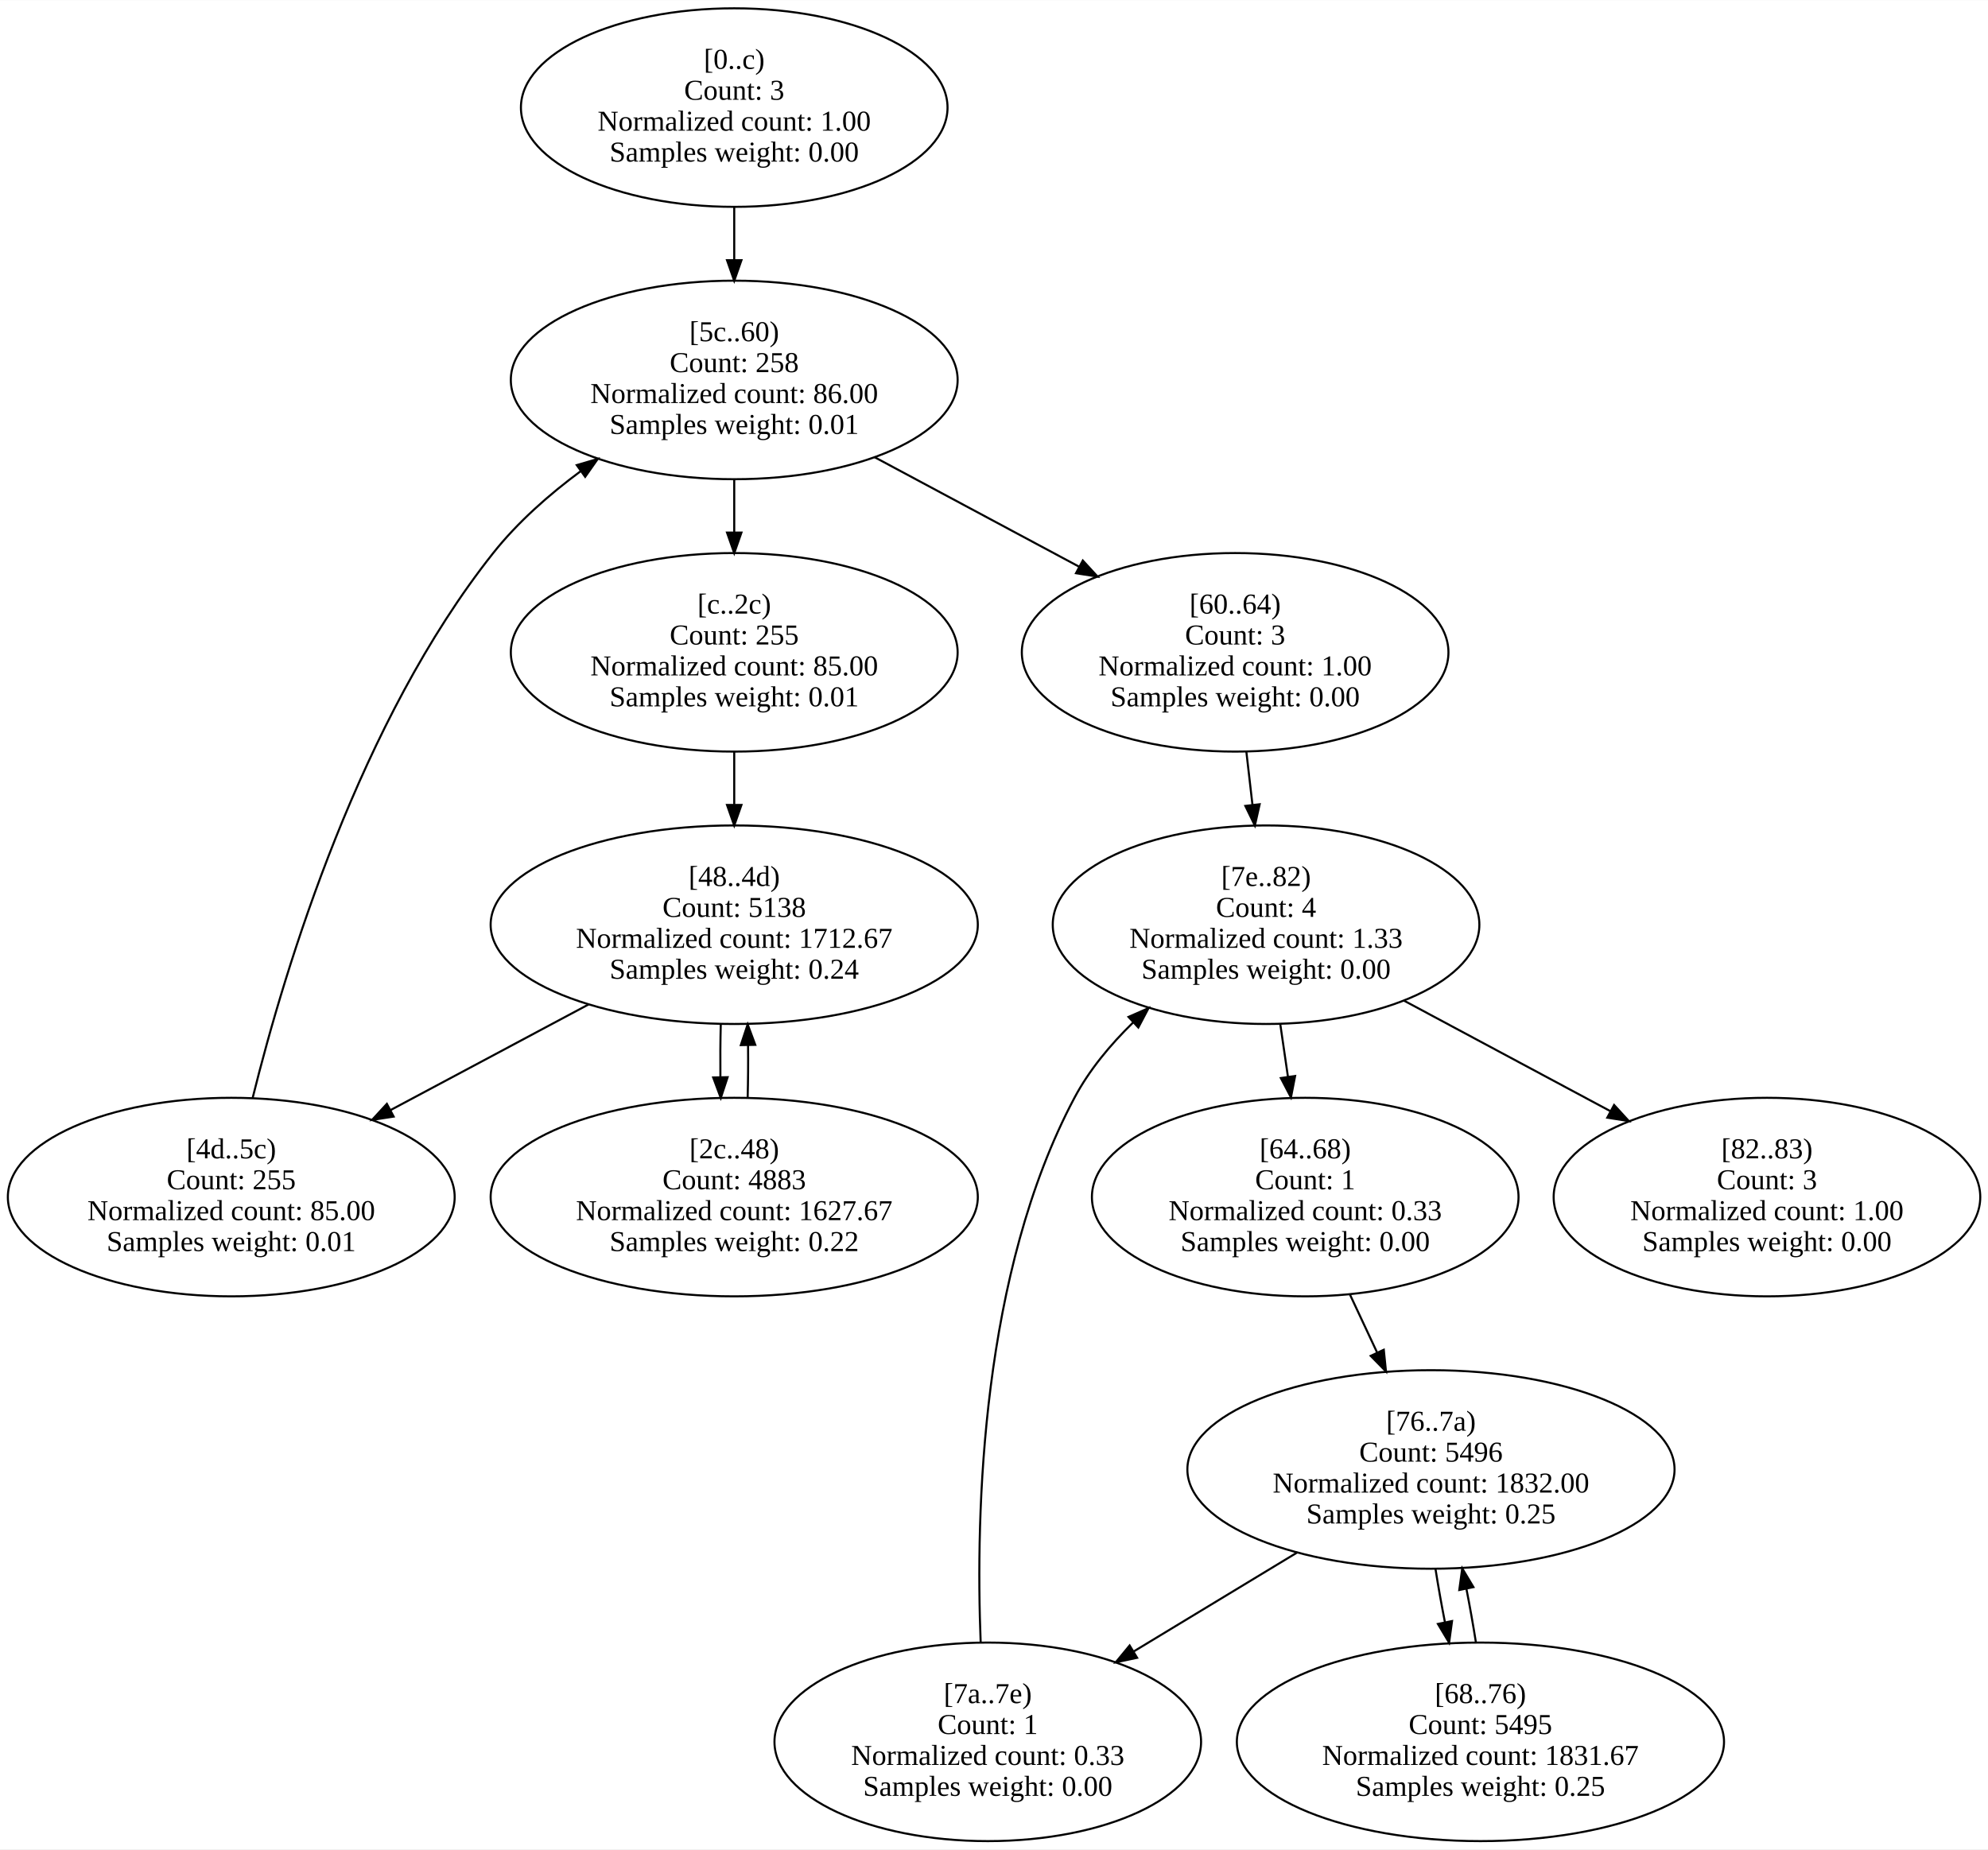
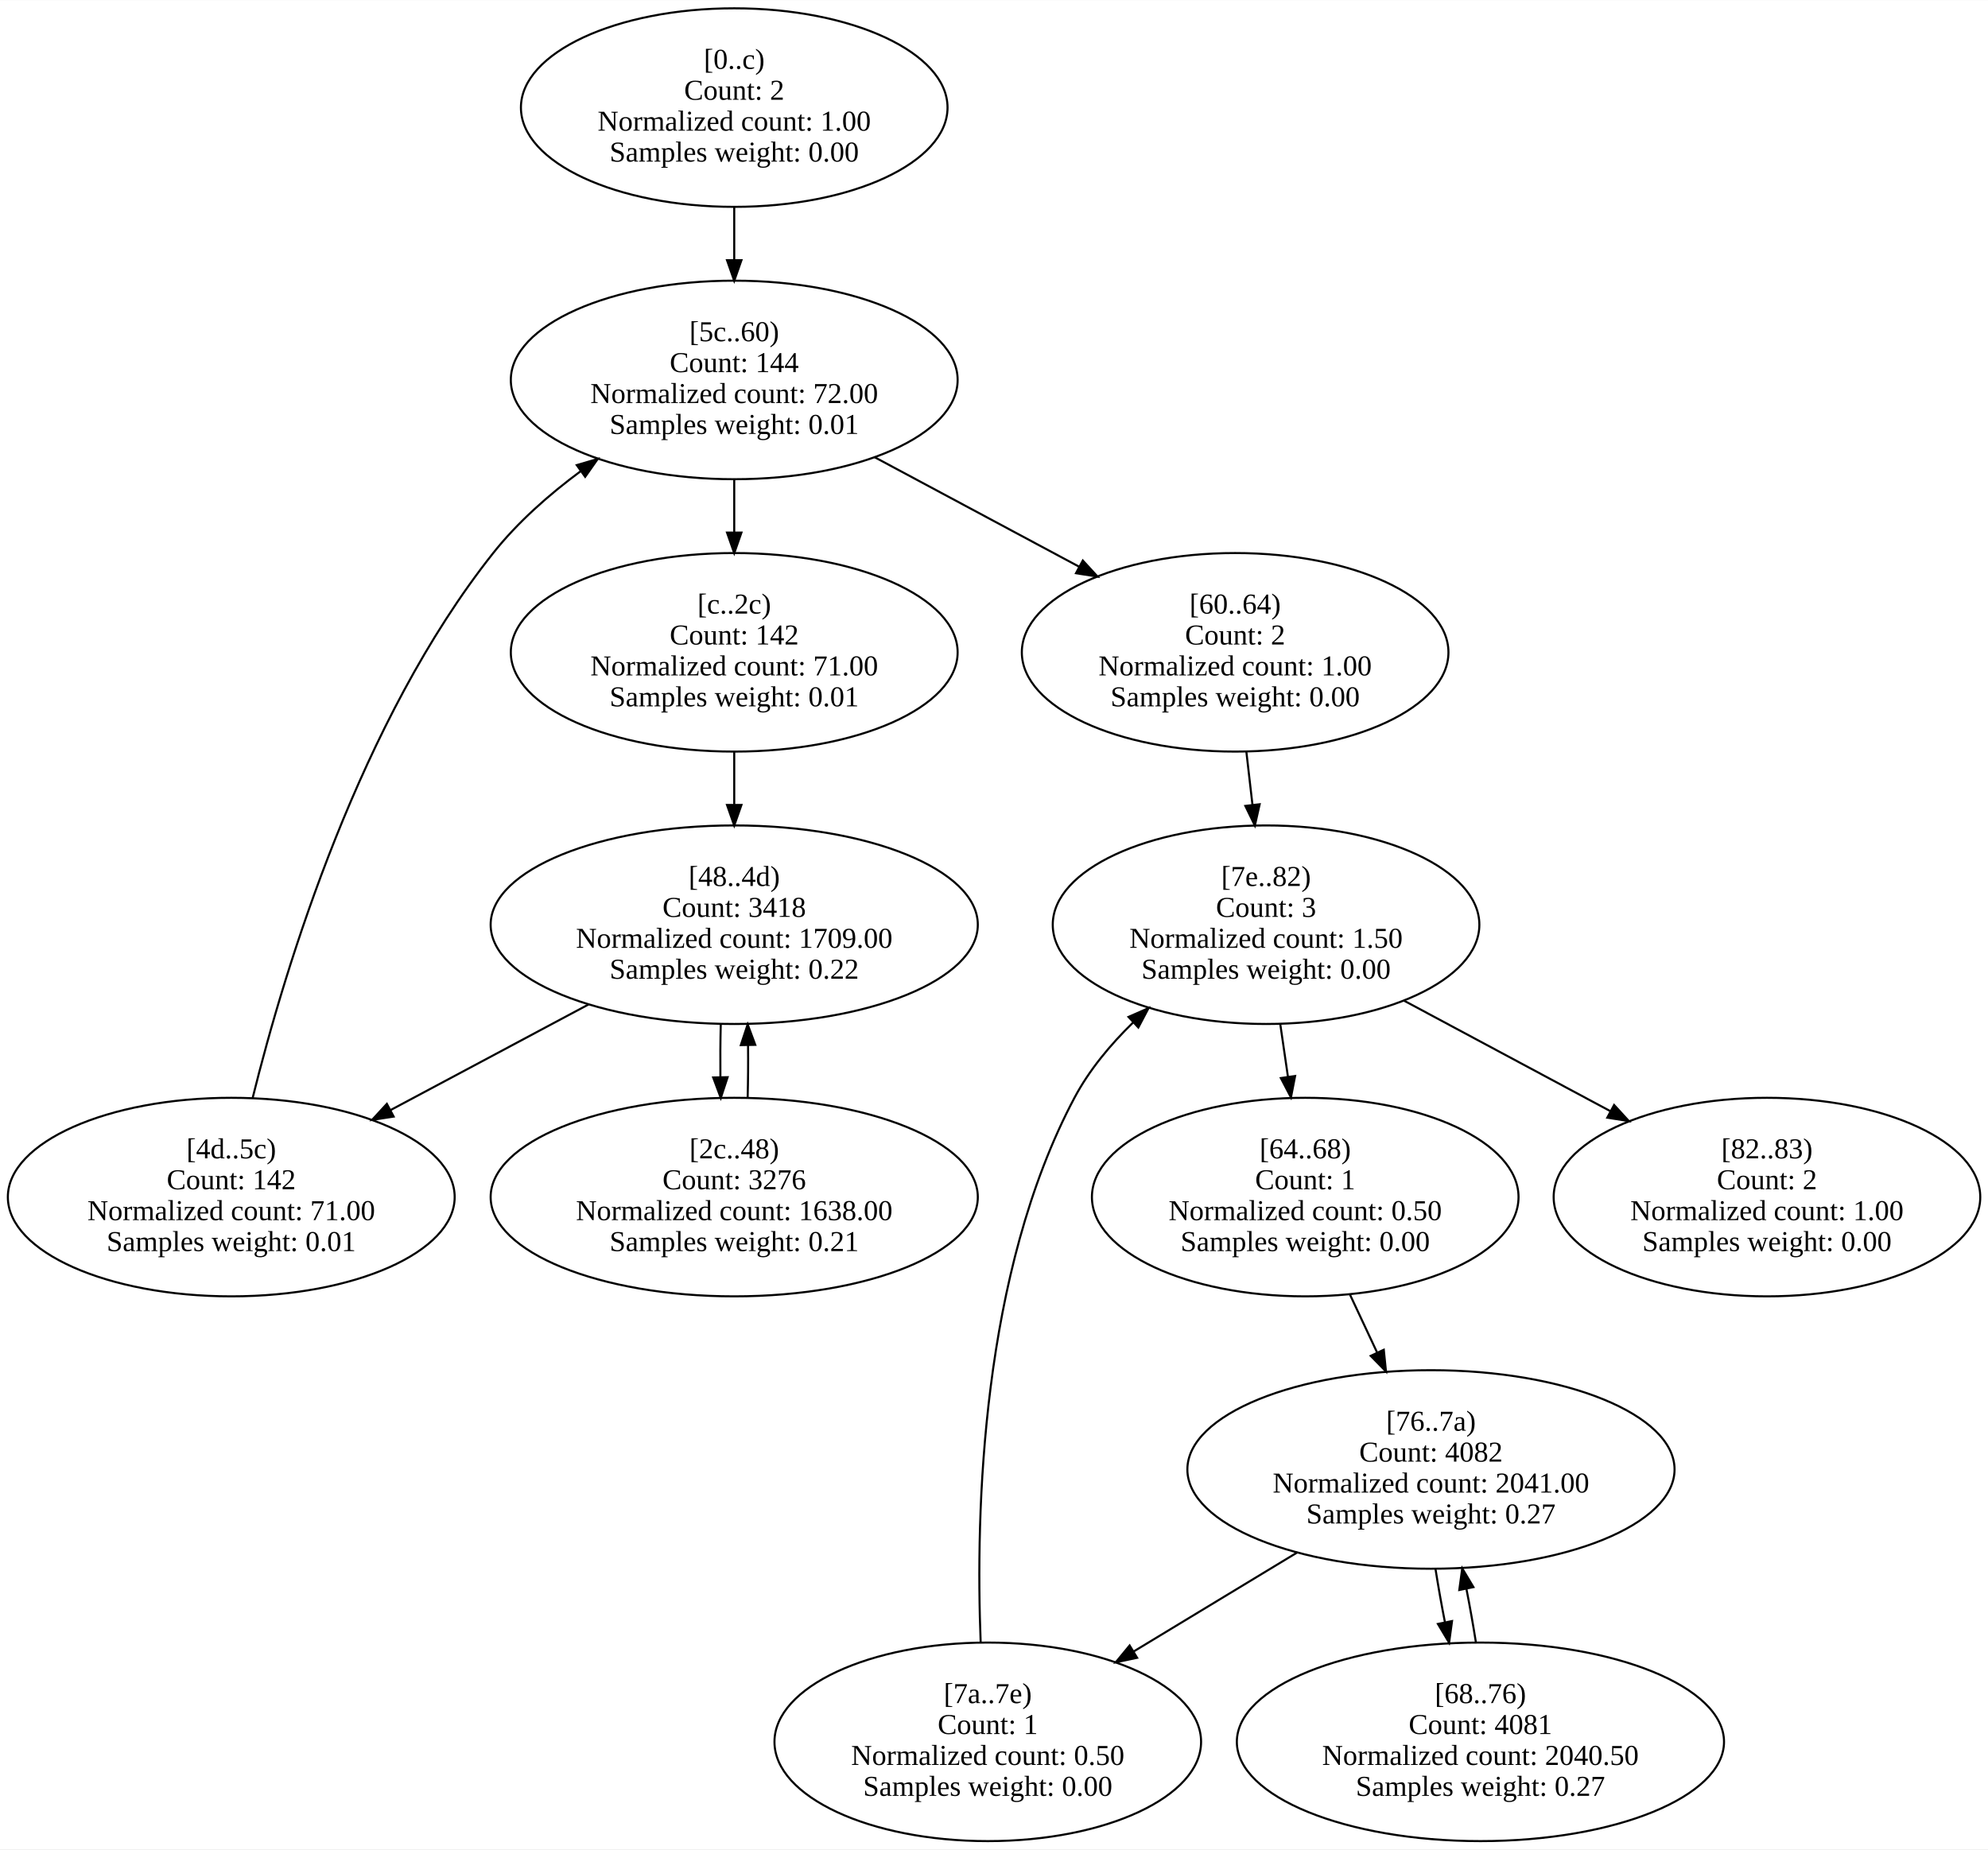
<svg xmlns="http://www.w3.org/2000/svg" width="964pt" height="897pt" viewBox="0.00 0.00 964.42 897.17">
  <g id="graph0" class="graph" transform="scale(1 1) rotate(0) translate(4 893.17)">
    <polygon fill="white" stroke="transparent" points="-4,4 -4,-893.17 960.42,-893.17 960.42,4 -4,4" />
    <g id="node1" class="node">
      <ellipse fill="none" stroke="black" cx="352.19" cy="-841.08" rx="103.48" ry="48.17" />
      <text text-anchor="middle" x="352.19" y="-859.88" font-family="Times New Roman,serif" font-size="14.00">[0..c)</text>
-       <text text-anchor="middle" x="352.19" y="-844.88" font-family="Times New Roman,serif" font-size="14.00">Count: 3</text>
+       <text text-anchor="middle" x="352.19" y="-844.88" font-family="Times New Roman,serif" font-size="14.00">Count: 2</text>
      <text text-anchor="middle" x="352.19" y="-829.88" font-family="Times New Roman,serif" font-size="14.00">Normalized count: 1.00</text>
      <text text-anchor="middle" x="352.19" y="-814.88" font-family="Times New Roman,serif" font-size="14.00">Samples weight: 0.00</text>
    </g>
    <g id="node6" class="node">
      <ellipse fill="none" stroke="black" cx="352.19" cy="-708.92" rx="108.38" ry="48.17" />
      <text text-anchor="middle" x="352.19" y="-727.72" font-family="Times New Roman,serif" font-size="14.00">[5c..60)</text>
-       <text text-anchor="middle" x="352.19" y="-712.72" font-family="Times New Roman,serif" font-size="14.00">Count: 258</text>
-       <text text-anchor="middle" x="352.19" y="-697.72" font-family="Times New Roman,serif" font-size="14.00">Normalized count: 86.00</text>
+       <text text-anchor="middle" x="352.19" y="-712.72" font-family="Times New Roman,serif" font-size="14.00">Count: 144</text>
+       <text text-anchor="middle" x="352.19" y="-697.72" font-family="Times New Roman,serif" font-size="14.00">Normalized count: 72.00</text>
      <text text-anchor="middle" x="352.19" y="-682.72" font-family="Times New Roman,serif" font-size="14.00">Samples weight: 0.01</text>
    </g>
    <g id="edge1" class="edge">
      <path fill="none" stroke="black" d="M352.19,-792.72C352.19,-784.45 352.19,-775.77 352.19,-767.27" />
      <polygon fill="black" stroke="black" points="355.69,-767.02 352.19,-757.02 348.69,-767.02 355.69,-767.02" />
    </g>
    <g id="node2" class="node">
      <ellipse fill="none" stroke="black" cx="352.19" cy="-576.75" rx="108.38" ry="48.17" />
      <text text-anchor="middle" x="352.19" y="-595.55" font-family="Times New Roman,serif" font-size="14.00">[c..2c)</text>
-       <text text-anchor="middle" x="352.19" y="-580.55" font-family="Times New Roman,serif" font-size="14.00">Count: 255</text>
-       <text text-anchor="middle" x="352.19" y="-565.55" font-family="Times New Roman,serif" font-size="14.00">Normalized count: 85.00</text>
+       <text text-anchor="middle" x="352.19" y="-580.55" font-family="Times New Roman,serif" font-size="14.00">Count: 142</text>
+       <text text-anchor="middle" x="352.19" y="-565.55" font-family="Times New Roman,serif" font-size="14.00">Normalized count: 71.00</text>
      <text text-anchor="middle" x="352.19" y="-550.55" font-family="Times New Roman,serif" font-size="14.00">Samples weight: 0.01</text>
    </g>
    <g id="node4" class="node">
      <ellipse fill="none" stroke="black" cx="352.19" cy="-444.58" rx="118.17" ry="48.17" />
      <text text-anchor="middle" x="352.19" y="-463.38" font-family="Times New Roman,serif" font-size="14.00">[48..4d)</text>
-       <text text-anchor="middle" x="352.19" y="-448.38" font-family="Times New Roman,serif" font-size="14.00">Count: 5138</text>
-       <text text-anchor="middle" x="352.19" y="-433.38" font-family="Times New Roman,serif" font-size="14.00">Normalized count: 1712.67</text>
-       <text text-anchor="middle" x="352.19" y="-418.38" font-family="Times New Roman,serif" font-size="14.00">Samples weight: 0.24</text>
+       <text text-anchor="middle" x="352.19" y="-448.38" font-family="Times New Roman,serif" font-size="14.00">Count: 3418</text>
+       <text text-anchor="middle" x="352.19" y="-433.38" font-family="Times New Roman,serif" font-size="14.00">Normalized count: 1709.00</text>
+       <text text-anchor="middle" x="352.19" y="-418.38" font-family="Times New Roman,serif" font-size="14.00">Samples weight: 0.22</text>
    </g>
    <g id="edge2" class="edge">
      <path fill="none" stroke="black" d="M352.19,-528.39C352.19,-520.12 352.19,-511.44 352.19,-502.93" />
      <polygon fill="black" stroke="black" points="355.69,-502.69 352.19,-492.69 348.69,-502.69 355.69,-502.69" />
    </g>
    <g id="node3" class="node">
      <ellipse fill="none" stroke="black" cx="352.19" cy="-312.42" rx="118.17" ry="48.17" />
      <text text-anchor="middle" x="352.19" y="-331.22" font-family="Times New Roman,serif" font-size="14.00">[2c..48)</text>
-       <text text-anchor="middle" x="352.19" y="-316.22" font-family="Times New Roman,serif" font-size="14.00">Count: 4883</text>
-       <text text-anchor="middle" x="352.19" y="-301.22" font-family="Times New Roman,serif" font-size="14.00">Normalized count: 1627.67</text>
-       <text text-anchor="middle" x="352.19" y="-286.22" font-family="Times New Roman,serif" font-size="14.00">Samples weight: 0.22</text>
+       <text text-anchor="middle" x="352.19" y="-316.22" font-family="Times New Roman,serif" font-size="14.00">Count: 3276</text>
+       <text text-anchor="middle" x="352.19" y="-301.22" font-family="Times New Roman,serif" font-size="14.00">Normalized count: 1638.00</text>
+       <text text-anchor="middle" x="352.19" y="-286.22" font-family="Times New Roman,serif" font-size="14.00">Samples weight: 0.21</text>
    </g>
    <g id="edge3" class="edge">
      <path fill="none" stroke="black" d="M358.7,-360.52C358.92,-368.78 358.99,-377.46 358.9,-385.97" />
      <polygon fill="black" stroke="black" points="355.39,-386.16 358.71,-396.22 362.39,-386.29 355.39,-386.16" />
    </g>
    <g id="edge4" class="edge">
      <path fill="none" stroke="black" d="M345.66,-396.22C345.45,-387.95 345.39,-379.27 345.48,-370.77" />
      <polygon fill="black" stroke="black" points="348.98,-370.59 345.67,-360.52 341.98,-370.46 348.98,-370.59" />
    </g>
    <g id="node5" class="node">
      <ellipse fill="none" stroke="black" cx="108.19" cy="-312.42" rx="108.38" ry="48.17" />
      <text text-anchor="middle" x="108.19" y="-331.22" font-family="Times New Roman,serif" font-size="14.00">[4d..5c)</text>
-       <text text-anchor="middle" x="108.19" y="-316.22" font-family="Times New Roman,serif" font-size="14.00">Count: 255</text>
-       <text text-anchor="middle" x="108.19" y="-301.22" font-family="Times New Roman,serif" font-size="14.00">Normalized count: 85.00</text>
+       <text text-anchor="middle" x="108.19" y="-316.22" font-family="Times New Roman,serif" font-size="14.00">Count: 142</text>
+       <text text-anchor="middle" x="108.19" y="-301.22" font-family="Times New Roman,serif" font-size="14.00">Normalized count: 71.00</text>
      <text text-anchor="middle" x="108.19" y="-286.22" font-family="Times New Roman,serif" font-size="14.00">Samples weight: 0.01</text>
    </g>
    <g id="edge5" class="edge">
      <path fill="none" stroke="black" d="M281.61,-405.93C251.51,-389.87 216.29,-371.09 185.49,-354.65" />
      <polygon fill="black" stroke="black" points="186.97,-351.48 176.5,-349.86 183.68,-357.66 186.97,-351.48" />
    </g>
    <g id="edge6" class="edge">
      <path fill="none" stroke="black" d="M118.53,-360.39C134.65,-425.31 170.81,-543.62 235.19,-624.83 247.05,-639.8 262.29,-653.25 277.83,-664.75" />
      <polygon fill="black" stroke="black" points="275.8,-667.6 285.97,-670.58 279.88,-661.91 275.8,-667.6" />
    </g>
    <g id="edge7" class="edge">
      <path fill="none" stroke="black" d="M352.19,-660.55C352.19,-652.29 352.19,-643.6 352.19,-635.1" />
      <polygon fill="black" stroke="black" points="355.69,-634.86 352.19,-624.86 348.69,-634.86 355.69,-634.86" />
    </g>
    <g id="node7" class="node">
      <ellipse fill="none" stroke="black" cx="595.19" cy="-576.75" rx="103.48" ry="48.17" />
      <text text-anchor="middle" x="595.19" y="-595.55" font-family="Times New Roman,serif" font-size="14.00">[60..64)</text>
-       <text text-anchor="middle" x="595.19" y="-580.55" font-family="Times New Roman,serif" font-size="14.00">Count: 3</text>
+       <text text-anchor="middle" x="595.19" y="-580.55" font-family="Times New Roman,serif" font-size="14.00">Count: 2</text>
      <text text-anchor="middle" x="595.19" y="-565.55" font-family="Times New Roman,serif" font-size="14.00">Normalized count: 1.00</text>
      <text text-anchor="middle" x="595.19" y="-550.55" font-family="Times New Roman,serif" font-size="14.00">Samples weight: 0.00</text>
    </g>
    <g id="edge8" class="edge">
      <path fill="none" stroke="black" d="M420.2,-671.48C451.13,-654.92 487.84,-635.25 519.63,-618.23" />
      <polygon fill="black" stroke="black" points="521.29,-621.3 528.45,-613.5 517.98,-615.13 521.29,-621.3" />
    </g>
    <g id="node12" class="node">
      <ellipse fill="none" stroke="black" cx="610.19" cy="-444.58" rx="103.48" ry="48.17" />
      <text text-anchor="middle" x="610.19" y="-463.38" font-family="Times New Roman,serif" font-size="14.00">[7e..82)</text>
-       <text text-anchor="middle" x="610.19" y="-448.38" font-family="Times New Roman,serif" font-size="14.00">Count: 4</text>
-       <text text-anchor="middle" x="610.19" y="-433.38" font-family="Times New Roman,serif" font-size="14.00">Normalized count: 1.33</text>
+       <text text-anchor="middle" x="610.19" y="-448.38" font-family="Times New Roman,serif" font-size="14.00">Count: 3</text>
+       <text text-anchor="middle" x="610.19" y="-433.38" font-family="Times New Roman,serif" font-size="14.00">Normalized count: 1.50</text>
      <text text-anchor="middle" x="610.19" y="-418.38" font-family="Times New Roman,serif" font-size="14.00">Samples weight: 0.00</text>
    </g>
    <g id="edge9" class="edge">
      <path fill="none" stroke="black" d="M600.65,-528.39C601.61,-520.03 602.62,-511.25 603.61,-502.65" />
      <polygon fill="black" stroke="black" points="607.09,-503.03 604.76,-492.69 600.14,-502.22 607.09,-503.03" />
    </g>
    <g id="node8" class="node">
      <ellipse fill="none" stroke="black" cx="629.19" cy="-312.42" rx="103.48" ry="48.17" />
      <text text-anchor="middle" x="629.19" y="-331.22" font-family="Times New Roman,serif" font-size="14.00">[64..68)</text>
      <text text-anchor="middle" x="629.19" y="-316.22" font-family="Times New Roman,serif" font-size="14.00">Count: 1</text>
-       <text text-anchor="middle" x="629.19" y="-301.22" font-family="Times New Roman,serif" font-size="14.00">Normalized count: 0.33</text>
+       <text text-anchor="middle" x="629.19" y="-301.22" font-family="Times New Roman,serif" font-size="14.00">Normalized count: 0.50</text>
      <text text-anchor="middle" x="629.19" y="-286.22" font-family="Times New Roman,serif" font-size="14.00">Samples weight: 0.00</text>
    </g>
    <g id="node10" class="node">
      <ellipse fill="none" stroke="black" cx="690.19" cy="-180.25" rx="118.17" ry="48.17" />
      <text text-anchor="middle" x="690.19" y="-199.05" font-family="Times New Roman,serif" font-size="14.00">[76..7a)</text>
-       <text text-anchor="middle" x="690.19" y="-184.05" font-family="Times New Roman,serif" font-size="14.00">Count: 5496</text>
-       <text text-anchor="middle" x="690.19" y="-169.05" font-family="Times New Roman,serif" font-size="14.00">Normalized count: 1832.00</text>
-       <text text-anchor="middle" x="690.19" y="-154.05" font-family="Times New Roman,serif" font-size="14.00">Samples weight: 0.25</text>
+       <text text-anchor="middle" x="690.19" y="-184.05" font-family="Times New Roman,serif" font-size="14.00">Count: 4082</text>
+       <text text-anchor="middle" x="690.19" y="-169.05" font-family="Times New Roman,serif" font-size="14.00">Normalized count: 2041.00</text>
+       <text text-anchor="middle" x="690.19" y="-154.05" font-family="Times New Roman,serif" font-size="14.00">Samples weight: 0.27</text>
    </g>
    <g id="edge10" class="edge">
      <path fill="none" stroke="black" d="M650.87,-265.16C655.13,-256.06 659.64,-246.43 664.04,-237.05" />
      <polygon fill="black" stroke="black" points="667.3,-238.34 668.37,-227.8 660.96,-235.37 667.3,-238.34" />
    </g>
    <g id="node9" class="node">
      <ellipse fill="none" stroke="black" cx="714.19" cy="-48.08" rx="118.17" ry="48.17" />
      <text text-anchor="middle" x="714.19" y="-66.88" font-family="Times New Roman,serif" font-size="14.00">[68..76)</text>
-       <text text-anchor="middle" x="714.19" y="-51.88" font-family="Times New Roman,serif" font-size="14.00">Count: 5495</text>
-       <text text-anchor="middle" x="714.19" y="-36.88" font-family="Times New Roman,serif" font-size="14.00">Normalized count: 1831.67</text>
-       <text text-anchor="middle" x="714.19" y="-21.88" font-family="Times New Roman,serif" font-size="14.00">Samples weight: 0.25</text>
+       <text text-anchor="middle" x="714.19" y="-51.88" font-family="Times New Roman,serif" font-size="14.00">Count: 4081</text>
+       <text text-anchor="middle" x="714.19" y="-36.88" font-family="Times New Roman,serif" font-size="14.00">Normalized count: 2040.50</text>
+       <text text-anchor="middle" x="714.19" y="-21.88" font-family="Times New Roman,serif" font-size="14.00">Samples weight: 0.27</text>
    </g>
    <g id="edge11" class="edge">
      <path fill="none" stroke="black" d="M711.98,-96.44C710.65,-104.83 709.09,-113.64 707.4,-122.26" />
      <polygon fill="black" stroke="black" points="703.93,-121.76 705.36,-132.26 710.79,-123.16 703.93,-121.76" />
    </g>
    <g id="edge12" class="edge">
      <path fill="none" stroke="black" d="M692.4,-131.89C693.72,-123.53 695.28,-114.75 696.96,-106.15" />
      <polygon fill="black" stroke="black" points="700.42,-106.69 698.99,-96.19 693.56,-105.29 700.42,-106.69" />
    </g>
    <g id="node11" class="node">
      <ellipse fill="none" stroke="black" cx="475.19" cy="-48.08" rx="103.48" ry="48.17" />
      <text text-anchor="middle" x="475.19" y="-66.88" font-family="Times New Roman,serif" font-size="14.00">[7a..7e)</text>
      <text text-anchor="middle" x="475.19" y="-51.88" font-family="Times New Roman,serif" font-size="14.00">Count: 1</text>
-       <text text-anchor="middle" x="475.19" y="-36.88" font-family="Times New Roman,serif" font-size="14.00">Normalized count: 0.33</text>
+       <text text-anchor="middle" x="475.19" y="-36.88" font-family="Times New Roman,serif" font-size="14.00">Normalized count: 0.50</text>
      <text text-anchor="middle" x="475.19" y="-21.88" font-family="Times New Roman,serif" font-size="14.00">Samples weight: 0.00</text>
    </g>
    <g id="edge13" class="edge">
      <path fill="none" stroke="black" d="M625.39,-140.02C600.28,-124.82 571.47,-107.37 545.83,-91.85" />
      <polygon fill="black" stroke="black" points="547.64,-88.86 537.27,-86.67 544.01,-94.84 547.64,-88.86" />
    </g>
    <g id="edge14" class="edge">
      <path fill="none" stroke="black" d="M471.75,-96.19C469.2,-159.97 472.12,-275.56 517.19,-360.5 524.35,-373.99 534.62,-386.36 545.75,-397.19" />
      <polygon fill="black" stroke="black" points="543.46,-399.84 553.17,-404.09 548.23,-394.71 543.46,-399.84" />
    </g>
    <g id="edge15" class="edge">
      <path fill="none" stroke="black" d="M617.05,-396.59C618.27,-388.22 619.55,-379.41 620.81,-370.78" />
      <polygon fill="black" stroke="black" points="624.29,-371.18 622.27,-360.78 617.37,-370.17 624.29,-371.18" />
    </g>
    <g id="node13" class="node">
      <ellipse fill="none" stroke="black" cx="853.19" cy="-312.42" rx="103.48" ry="48.17" />
      <text text-anchor="middle" x="853.19" y="-331.22" font-family="Times New Roman,serif" font-size="14.00">[82..83)</text>
-       <text text-anchor="middle" x="853.19" y="-316.22" font-family="Times New Roman,serif" font-size="14.00">Count: 3</text>
+       <text text-anchor="middle" x="853.19" y="-316.22" font-family="Times New Roman,serif" font-size="14.00">Count: 2</text>
      <text text-anchor="middle" x="853.19" y="-301.22" font-family="Times New Roman,serif" font-size="14.00">Normalized count: 1.00</text>
      <text text-anchor="middle" x="853.19" y="-286.22" font-family="Times New Roman,serif" font-size="14.00">Samples weight: 0.00</text>
    </g>
    <g id="edge16" class="edge">
      <path fill="none" stroke="black" d="M676.91,-407.84C707.99,-391.19 745.12,-371.31 777.27,-354.08" />
      <polygon fill="black" stroke="black" points="779.03,-357.11 786.19,-349.3 775.72,-350.94 779.03,-357.11" />
    </g>
  </g>
</svg>
